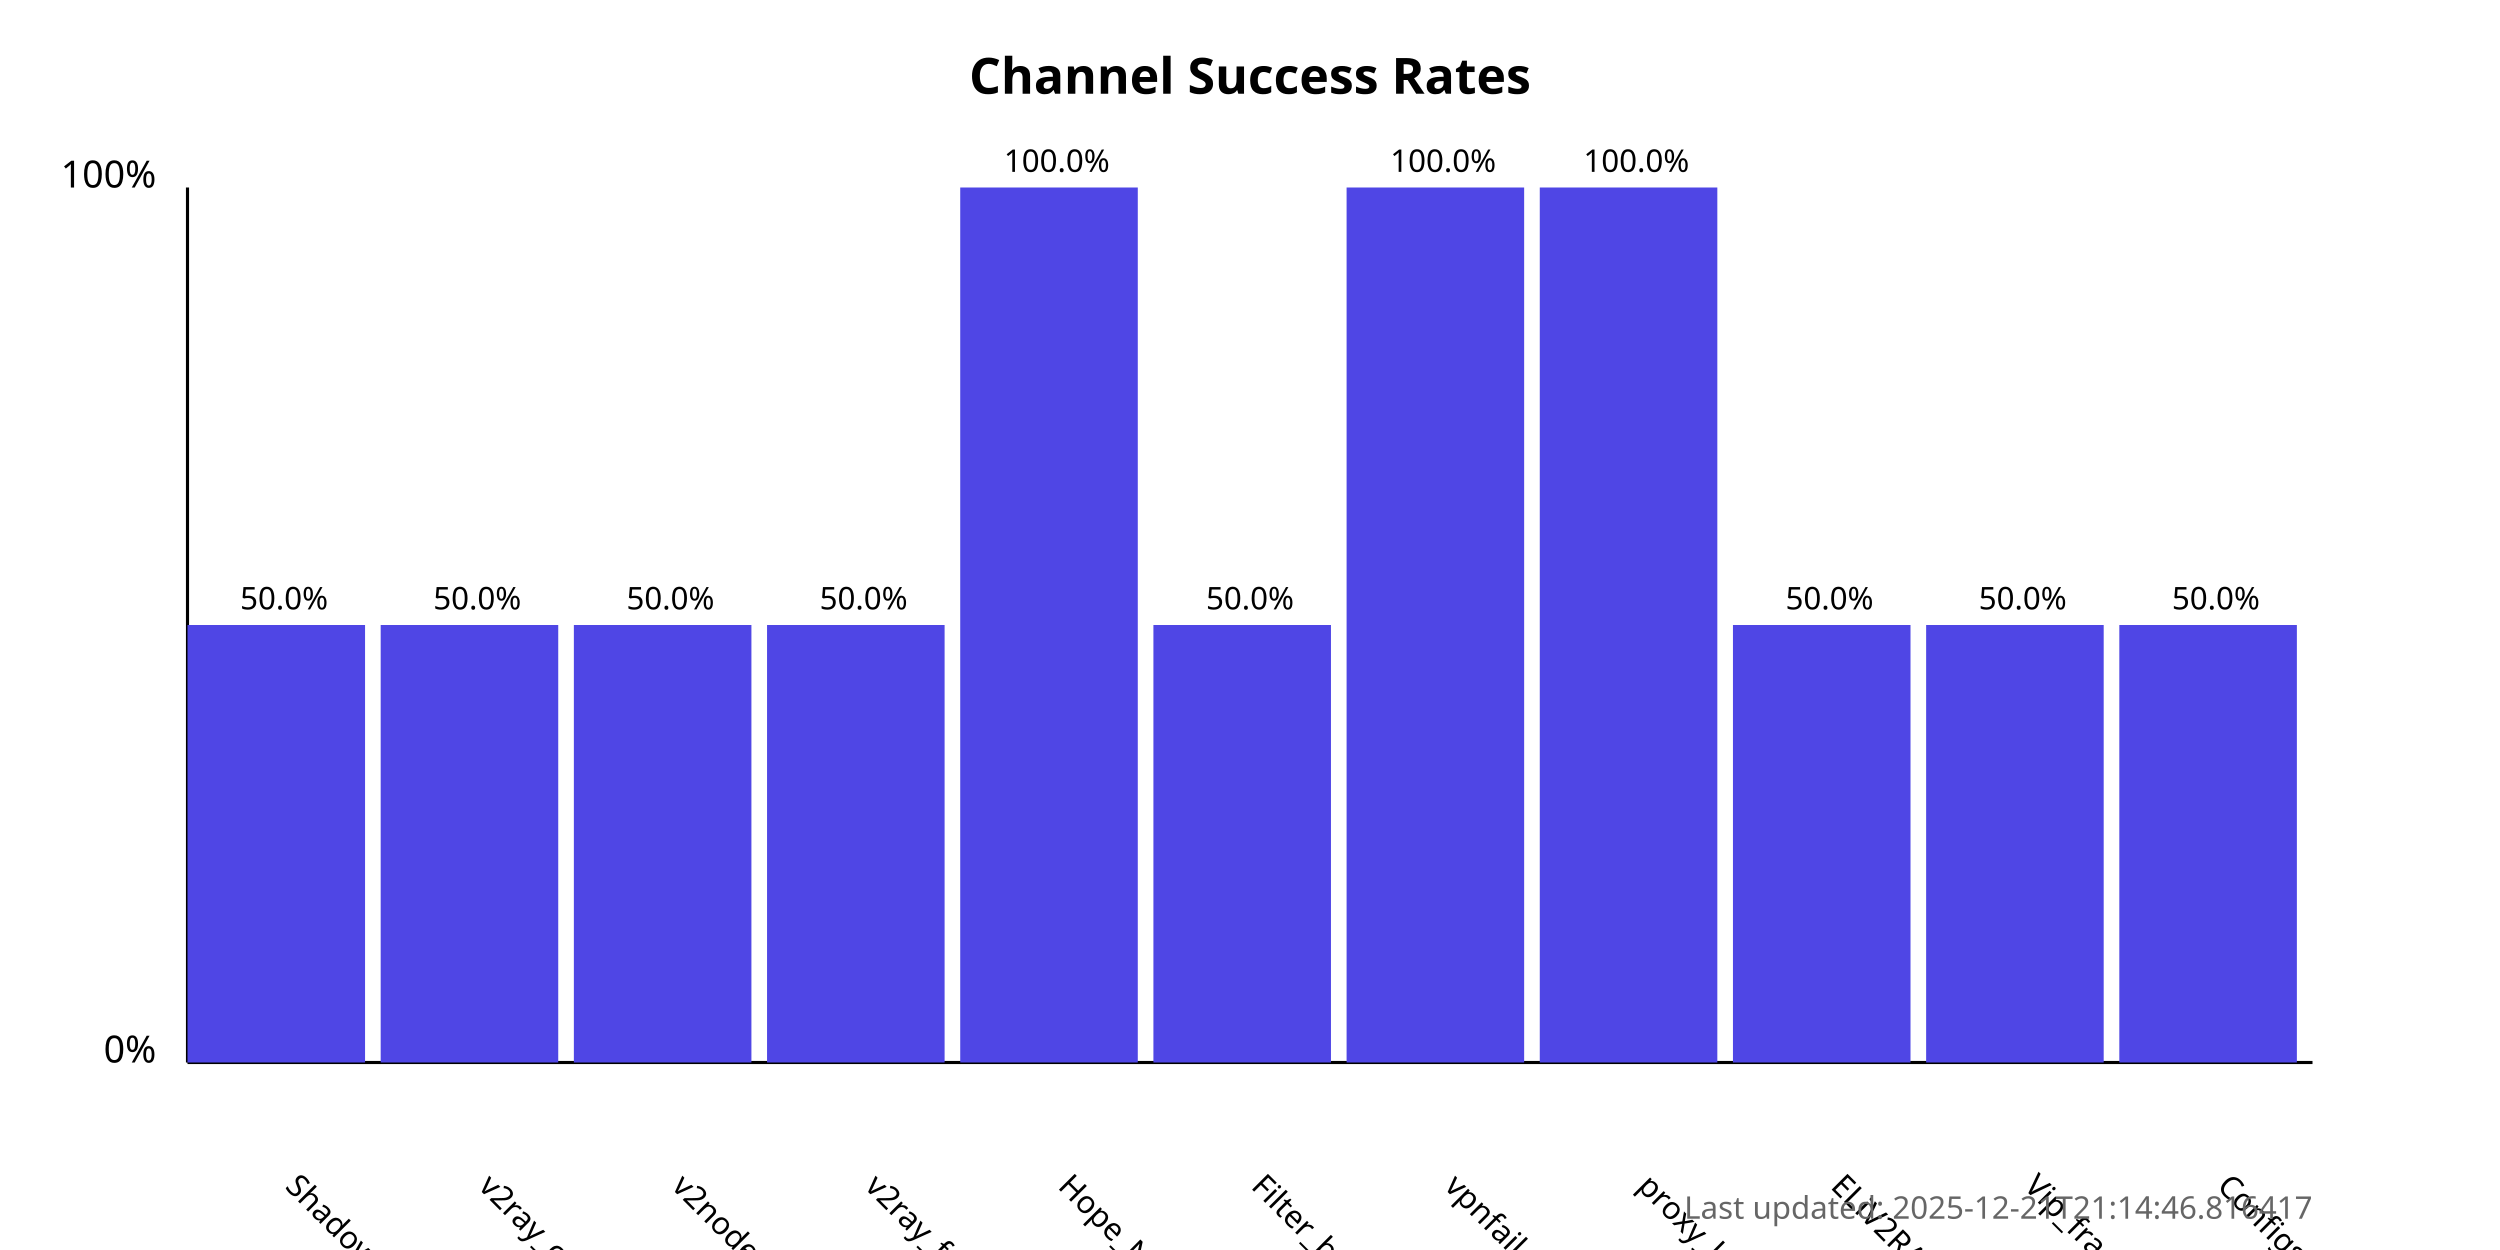
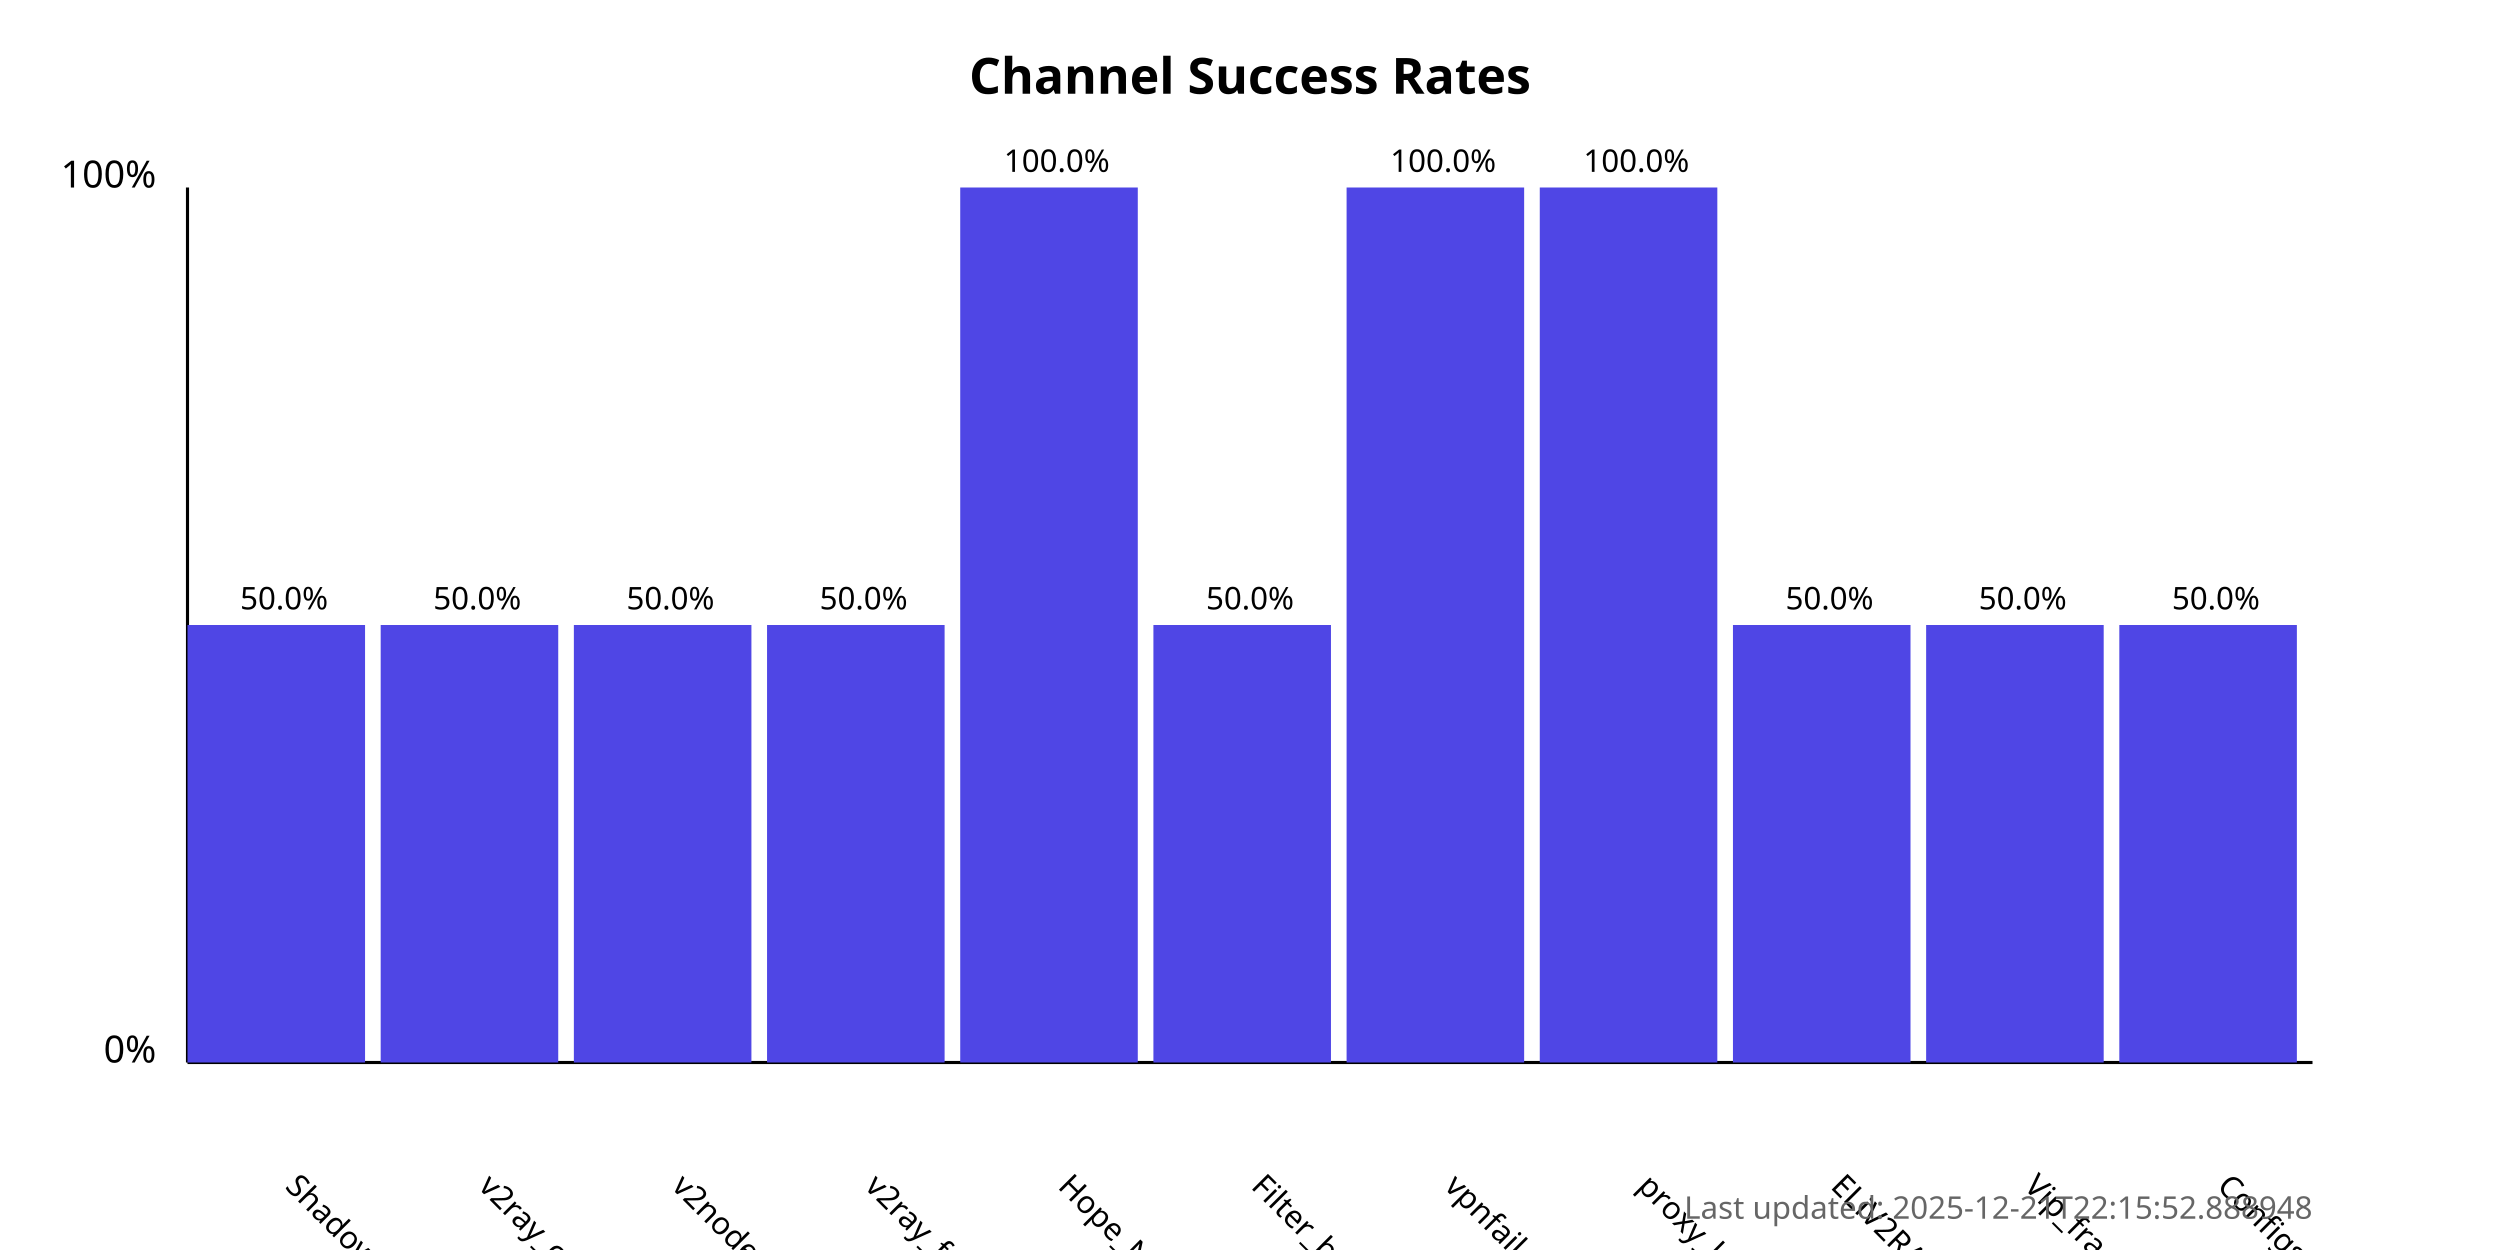
<svg xmlns="http://www.w3.org/2000/svg" width="800" height="400">
  <style>
            .chart-title { font: bold 16px sans-serif; }
            .axis-label { font: 12px sans-serif; }
            .tick-label { font: 10px sans-serif; }
            .bar { fill: #4f46e5; }
            .bar:hover { fill: #6366f1; }
            .timestamp { font: 10px sans-serif; fill: #666; }
        </style>
  <text x="400.0" y="30" text-anchor="middle" class="chart-title">
            Channel Success Rates
        </text>
  <line x1="60" y1="340" x2="60" y2="60" stroke="black" stroke-width="1" />
  <line x1="60" y1="340" x2="740" y2="340" stroke="black" stroke-width="1" />
  <text x="50" y="340" text-anchor="end" class="axis-label">0%</text>
  <text x="50" y="60" text-anchor="end" class="axis-label">100%</text>
  <g>
    <rect x="60" y="200.0" width="56.818" height="140.0" class="bar" />
    <text x="90.909" y="380" transform="rotate(45, 90.90909, 380)" text-anchor="start" class="tick-label">
                ShadowProxy66
            </text>
    <text x="90.909" y="195.0" text-anchor="middle" class="tick-label">
                50.0%
            </text>
  </g>
  <g>
    <rect x="121.818" y="200.0" width="56.818" height="140.0" class="bar" />
    <text x="152.727" y="380" transform="rotate(45, 152.7273, 380)" text-anchor="start" class="tick-label">
                v2ray_configs_pool
            </text>
    <text x="152.727" y="195.0" text-anchor="middle" class="tick-label">
                50.0%
            </text>
  </g>
  <g>
    <rect x="183.636" y="200.0" width="56.818" height="140.0" class="bar" />
    <text x="214.545" y="380" transform="rotate(45, 214.5455, 380)" text-anchor="start" class="tick-label">
                v2nodes
            </text>
    <text x="214.545" y="195.0" text-anchor="middle" class="tick-label">
                50.0%
            </text>
  </g>
  <g>
    <rect x="245.455" y="200.0" width="56.818" height="140.0" class="bar" />
    <text x="276.364" y="380" transform="rotate(45, 276.3636, 380)" text-anchor="start" class="tick-label">
                v2ray_free_conf
            </text>
    <text x="276.364" y="195.0" text-anchor="middle" class="tick-label">
                50.0%
            </text>
  </g>
  <g>
    <rect x="307.273" y="60.0" width="56.818" height="280.0" class="bar" />
    <text x="338.182" y="380" transform="rotate(45, 338.1818, 380)" text-anchor="start" class="tick-label">
                Hope_Net
            </text>
    <text x="338.182" y="55.0" text-anchor="middle" class="tick-label">
                100.0%
            </text>
  </g>
  <g>
    <rect x="369.091" y="200.0" width="56.818" height="140.0" class="bar" />
    <text x="400.0" y="380" transform="rotate(45, 400.0, 380)" text-anchor="start" class="tick-label">
                Filter_breaker
            </text>
    <text x="400.0" y="195.0" text-anchor="middle" class="tick-label">
                50.0%
            </text>
  </g>
  <g>
    <rect x="430.909" y="60.0" width="56.818" height="280.0" class="bar" />
    <text x="461.818" y="380" transform="rotate(45, 461.8182, 380)" text-anchor="start" class="tick-label">
                vpnfail_vless
            </text>
    <text x="461.818" y="55.0" text-anchor="middle" class="tick-label">
                100.0%
            </text>
  </g>
  <g>
    <rect x="492.727" y="60.0" width="56.818" height="280.0" class="bar" />
    <text x="523.636" y="380" transform="rotate(45, 523.6364, 380)" text-anchor="start" class="tick-label">
                proxy_kafee
            </text>
    <text x="523.636" y="55.0" text-anchor="middle" class="tick-label">
                100.0%
            </text>
  </g>
  <g>
    <rect x="554.545" y="200.0" width="56.818" height="140.0" class="bar" />
    <text x="585.455" y="380" transform="rotate(45, 585.4545, 380)" text-anchor="start" class="tick-label">
                ELiV2RAY
            </text>
    <text x="585.455" y="195.0" text-anchor="middle" class="tick-label">
                50.0%
            </text>
  </g>
  <g>
    <rect x="616.364" y="200.0" width="56.818" height="140.0" class="bar" />
    <text x="647.273" y="380" transform="rotate(45, 647.2727, 380)" text-anchor="start" class="tick-label">
                Vip_fragment_v2ray
            </text>
    <text x="647.273" y="195.0" text-anchor="middle" class="tick-label">
                50.0%
            </text>
  </g>
  <g>
    <rect x="678.182" y="200.0" width="56.818" height="140.0" class="bar" />
    <text x="709.091" y="380" transform="rotate(45, 709.0909, 380)" text-anchor="start" class="tick-label">
                ConfigsHubPlus
            </text>
    <text x="709.091" y="195.0" text-anchor="middle" class="tick-label">
                50.0%
            </text>
  </g>
  <text x="740" y="390" text-anchor="end" class="timestamp">
-             Last updated: 2025-12-21T21:14:46.816417
+             Last updated: 2025-12-21T22:15:52.888948
        </text>
</svg>
